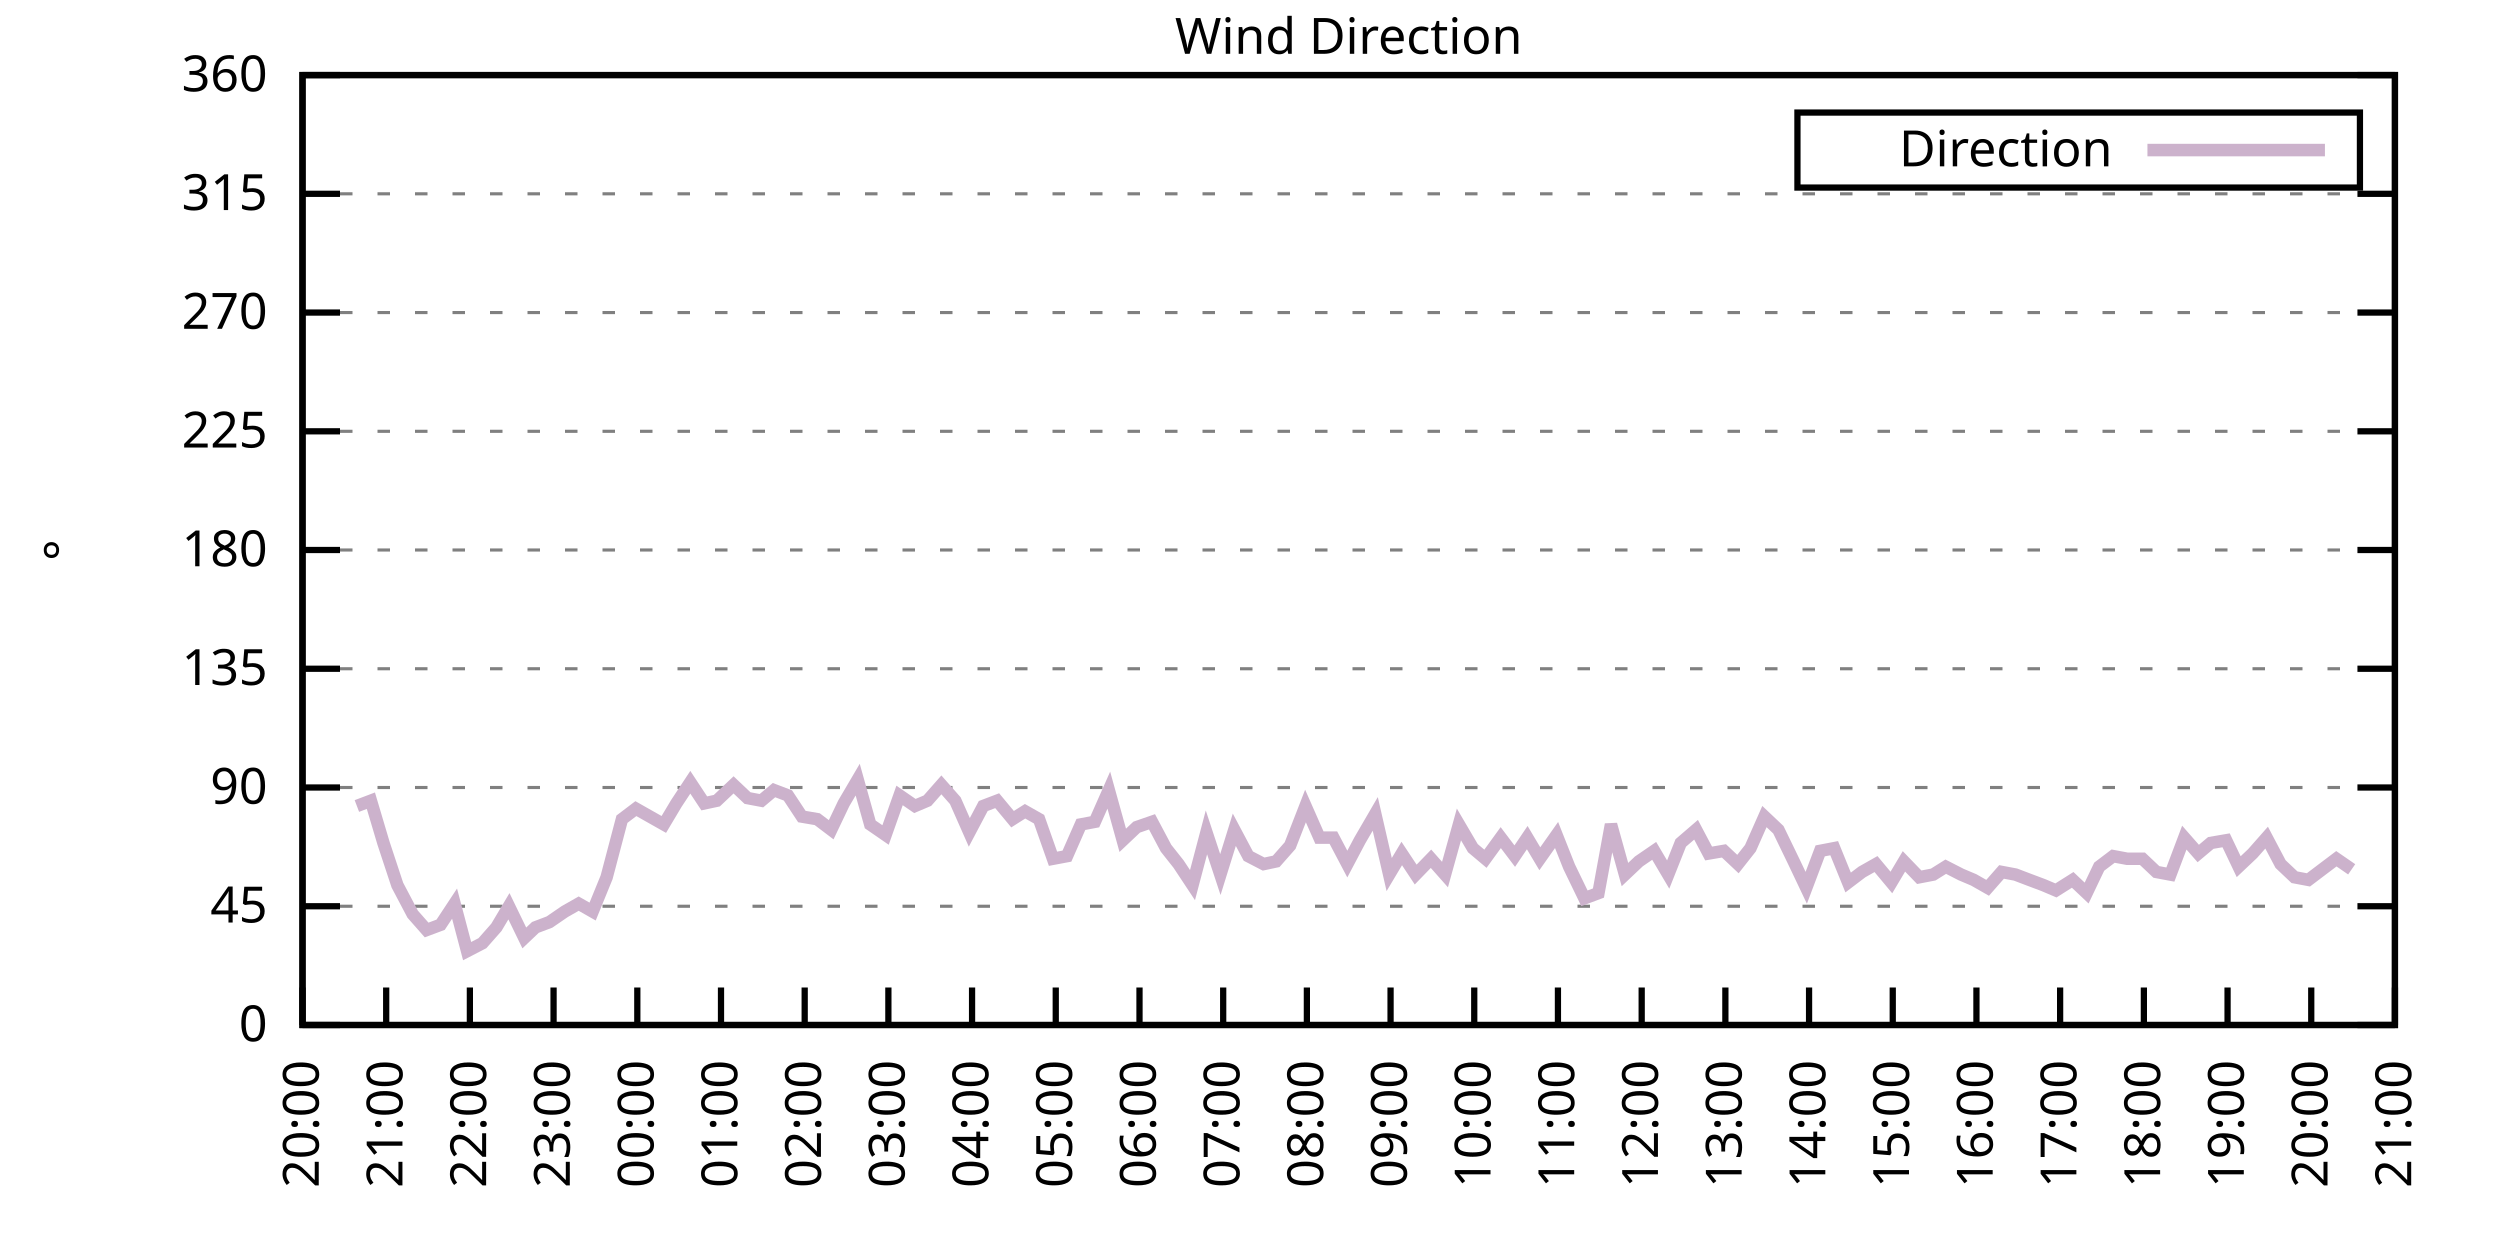
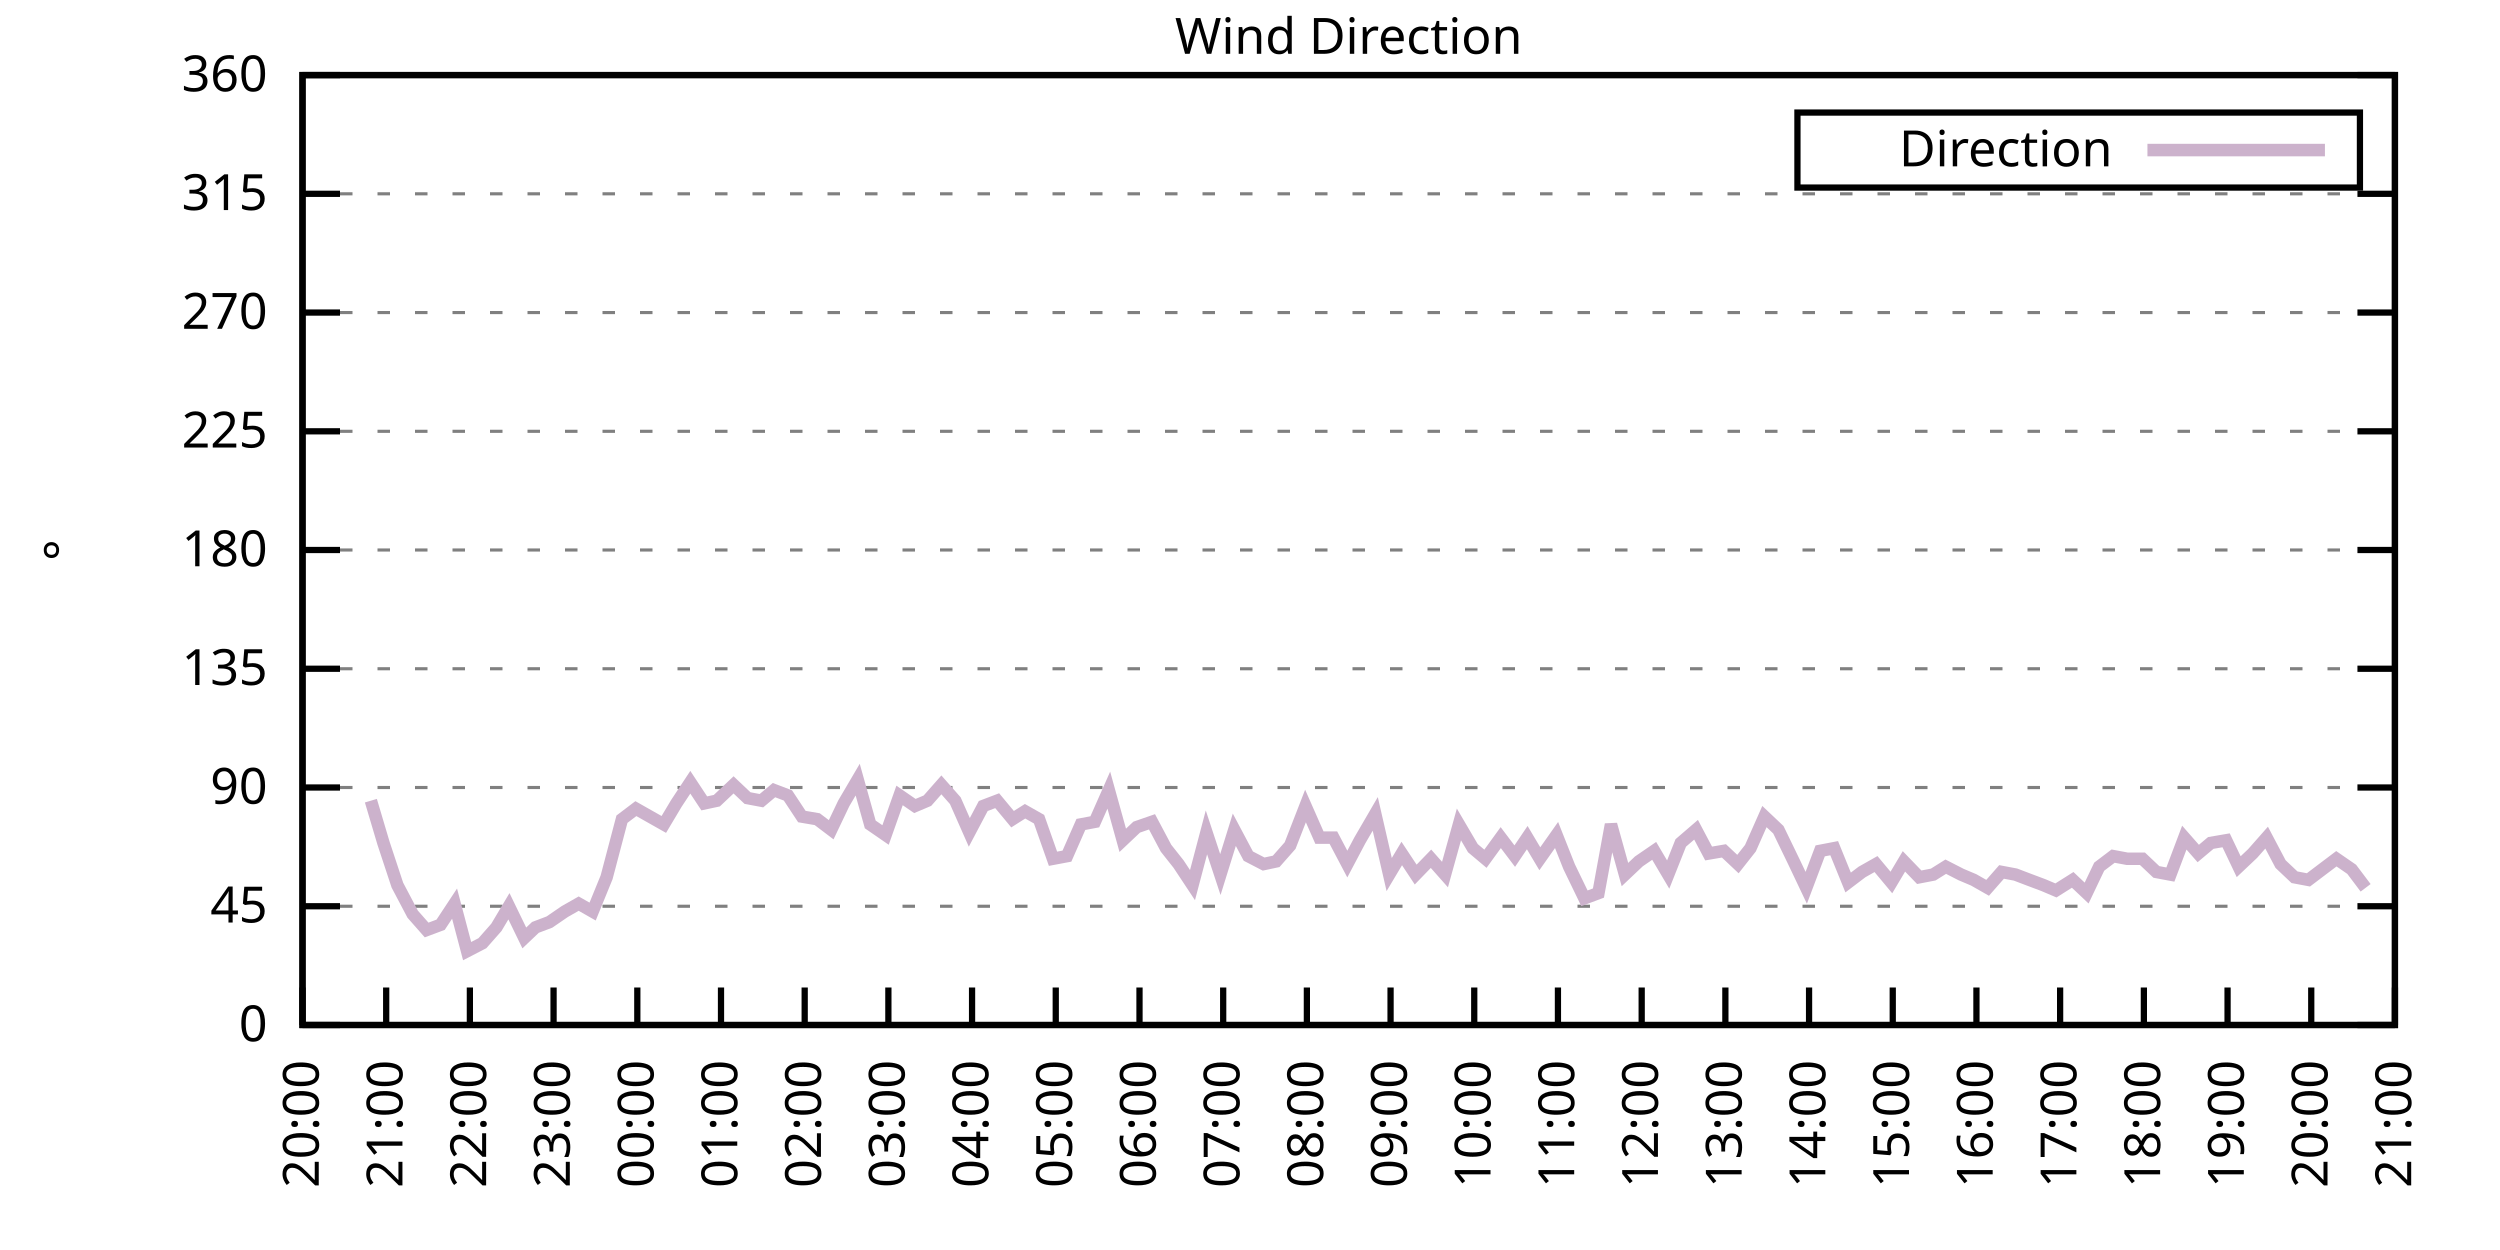
<svg xmlns="http://www.w3.org/2000/svg" xmlns:xlink="http://www.w3.org/1999/xlink" width="400" height="200" viewBox="0 0 400 200">
  <g id="gnuplot_canvas">
    <rect x="0" y="0" width="400" height="200" fill="none" />
    <defs>
      <circle id="gpDot" r="0.5" stroke-width="0.5" stroke="currentColor" />
      <path id="gpPt0" stroke-width="0.333" stroke="currentColor" d="M-1,0 h2 M0,-1 v2" />
      <path id="gpPt1" stroke-width="0.333" stroke="currentColor" d="M-1,-1 L1,1 M1,-1 L-1,1" />
      <path id="gpPt2" stroke-width="0.333" stroke="currentColor" d="M-1,0 L1,0 M0,-1 L0,1 M-1,-1 L1,1 M-1,1 L1,-1" />
      <rect id="gpPt3" stroke-width="0.333" stroke="currentColor" x="-1" y="-1" width="2" height="2" />
      <rect id="gpPt4" stroke-width="0.333" stroke="currentColor" fill="currentColor" x="-1" y="-1" width="2" height="2" />
      <circle id="gpPt5" stroke-width="0.333" stroke="currentColor" cx="0" cy="0" r="1" />
      <use xlink:href="#gpPt5" id="gpPt6" fill="currentColor" stroke="none" />
      <path id="gpPt7" stroke-width="0.333" stroke="currentColor" d="M0,-1.33 L-1.33,0.67 L1.33,0.67 z" />
      <use xlink:href="#gpPt7" id="gpPt8" fill="currentColor" stroke="none" />
      <use xlink:href="#gpPt7" id="gpPt9" stroke="currentColor" transform="rotate(180)" />
      <use xlink:href="#gpPt9" id="gpPt10" fill="currentColor" stroke="none" />
      <use xlink:href="#gpPt3" id="gpPt11" stroke="currentColor" transform="rotate(45)" />
      <use xlink:href="#gpPt11" id="gpPt12" fill="currentColor" stroke="none" />
      <path id="gpPt13" stroke-width="0.333" stroke="currentColor" d="M0,1.330 L1.265,0.411 L0.782,-1.067 L-0.782,-1.076 L-1.265,0.411 z" />
      <use xlink:href="#gpPt13" id="gpPt14" fill="currentColor" stroke="none" />
      <filter id="textbox" filterUnits="objectBoundingBox" x="0" y="0" height="1" width="1">
        <feFlood flood-color="white" flood-opacity="1" result="bgnd" />
        <feComposite in="SourceGraphic" in2="bgnd" operator="atop" />
      </filter>
      <filter id="greybox" filterUnits="objectBoundingBox" x="0" y="0" height="1" width="1">
        <feFlood flood-color="lightgrey" flood-opacity="1" result="grey" />
        <feComposite in="SourceGraphic" in2="grey" operator="atop" />
      </filter>
    </defs>
    <g fill="none" color="white" stroke="currentColor" stroke-width="1.00" stroke-linecap="butt" stroke-linejoin="miter">
</g>
    <g fill="none" color="black" stroke="currentColor" stroke-width="1.00" stroke-linecap="butt" stroke-linejoin="miter">
      <g stroke="none" shape-rendering="crispEdges">
        <polygon fill="rgb(255, 255, 255)" points="48.40,164.00 383.18,164.00 383.18,12.02 48.40,12.02 " />
      </g>
    </g>
    <g fill="none" color="black" stroke="currentColor" stroke-width="1.00" stroke-linecap="butt" stroke-linejoin="miter">
</g>
    <g fill="none" color="black" stroke="black" stroke-width="0.50" stroke-linecap="butt" stroke-linejoin="miter">
</g>
    <g fill="none" color="gray" stroke="currentColor" stroke-width="0.50" stroke-linecap="butt" stroke-linejoin="miter">
      <path stroke="gray" stroke-dasharray="2,4" class="gridline" d="M48.40,164.00 L383.19,164.00  " />
    </g>
    <g fill="none" color="gray" stroke="gray" stroke-width="1.00" stroke-linecap="butt" stroke-linejoin="miter">
</g>
    <g fill="none" color="black" stroke="currentColor" stroke-width="1.00" stroke-linecap="butt" stroke-linejoin="miter">
      <path stroke="black" d="M48.40,164.00 L54.40,164.00 M383.19,164.00 L377.19,164.00  " />
      <g transform="translate(42.80,166.60)" stroke="none" fill="black" font-family="Sans" font-size="8.00" text-anchor="end">
        <text>
          <tspan font-family="Sans"> 0</tspan>
        </text>
      </g>
    </g>
    <g fill="none" color="black" stroke="currentColor" stroke-width="1.00" stroke-linecap="butt" stroke-linejoin="miter">
</g>
    <g fill="none" color="black" stroke="black" stroke-width="0.50" stroke-linecap="butt" stroke-linejoin="miter">
</g>
    <g fill="none" color="gray" stroke="currentColor" stroke-width="0.50" stroke-linecap="butt" stroke-linejoin="miter">
      <path stroke="gray" stroke-dasharray="2,4" class="gridline" d="M48.40,145.00 L383.19,145.00  " />
    </g>
    <g fill="none" color="gray" stroke="gray" stroke-width="1.00" stroke-linecap="butt" stroke-linejoin="miter">
</g>
    <g fill="none" color="black" stroke="currentColor" stroke-width="1.00" stroke-linecap="butt" stroke-linejoin="miter">
      <path stroke="black" d="M48.40,145.00 L54.40,145.00 M383.19,145.00 L377.19,145.00  " />
      <g transform="translate(42.80,147.60)" stroke="none" fill="black" font-family="Sans" font-size="8.00" text-anchor="end">
        <text>
          <tspan font-family="Sans"> 45</tspan>
        </text>
      </g>
    </g>
    <g fill="none" color="black" stroke="currentColor" stroke-width="1.00" stroke-linecap="butt" stroke-linejoin="miter">
</g>
    <g fill="none" color="black" stroke="black" stroke-width="0.50" stroke-linecap="butt" stroke-linejoin="miter">
</g>
    <g fill="none" color="gray" stroke="currentColor" stroke-width="0.50" stroke-linecap="butt" stroke-linejoin="miter">
      <path stroke="gray" stroke-dasharray="2,4" class="gridline" d="M48.40,126.00 L383.19,126.00  " />
    </g>
    <g fill="none" color="gray" stroke="gray" stroke-width="1.00" stroke-linecap="butt" stroke-linejoin="miter">
</g>
    <g fill="none" color="black" stroke="currentColor" stroke-width="1.00" stroke-linecap="butt" stroke-linejoin="miter">
      <path stroke="black" d="M48.40,126.00 L54.40,126.00 M383.19,126.00 L377.19,126.00  " />
      <g transform="translate(42.80,128.60)" stroke="none" fill="black" font-family="Sans" font-size="8.00" text-anchor="end">
        <text>
          <tspan font-family="Sans"> 90</tspan>
        </text>
      </g>
    </g>
    <g fill="none" color="black" stroke="currentColor" stroke-width="1.00" stroke-linecap="butt" stroke-linejoin="miter">
</g>
    <g fill="none" color="black" stroke="black" stroke-width="0.50" stroke-linecap="butt" stroke-linejoin="miter">
</g>
    <g fill="none" color="gray" stroke="currentColor" stroke-width="0.50" stroke-linecap="butt" stroke-linejoin="miter">
      <path stroke="gray" stroke-dasharray="2,4" class="gridline" d="M48.40,107.00 L383.19,107.00  " />
    </g>
    <g fill="none" color="gray" stroke="gray" stroke-width="1.00" stroke-linecap="butt" stroke-linejoin="miter">
</g>
    <g fill="none" color="black" stroke="currentColor" stroke-width="1.00" stroke-linecap="butt" stroke-linejoin="miter">
      <path stroke="black" d="M48.40,107.00 L54.40,107.00 M383.19,107.00 L377.19,107.00  " />
      <g transform="translate(42.80,109.60)" stroke="none" fill="black" font-family="Sans" font-size="8.00" text-anchor="end">
        <text>
          <tspan font-family="Sans"> 135</tspan>
        </text>
      </g>
    </g>
    <g fill="none" color="black" stroke="currentColor" stroke-width="1.00" stroke-linecap="butt" stroke-linejoin="miter">
</g>
    <g fill="none" color="black" stroke="black" stroke-width="0.50" stroke-linecap="butt" stroke-linejoin="miter">
</g>
    <g fill="none" color="gray" stroke="currentColor" stroke-width="0.50" stroke-linecap="butt" stroke-linejoin="miter">
      <path stroke="gray" stroke-dasharray="2,4" class="gridline" d="M48.40,88.00 L383.19,88.00  " />
    </g>
    <g fill="none" color="gray" stroke="gray" stroke-width="1.00" stroke-linecap="butt" stroke-linejoin="miter">
</g>
    <g fill="none" color="black" stroke="currentColor" stroke-width="1.00" stroke-linecap="butt" stroke-linejoin="miter">
      <path stroke="black" d="M48.40,88.00 L54.40,88.00 M383.19,88.00 L377.19,88.00  " />
      <g transform="translate(42.80,90.60)" stroke="none" fill="black" font-family="Sans" font-size="8.00" text-anchor="end">
        <text>
          <tspan font-family="Sans"> 180</tspan>
        </text>
      </g>
    </g>
    <g fill="none" color="black" stroke="currentColor" stroke-width="1.00" stroke-linecap="butt" stroke-linejoin="miter">
</g>
    <g fill="none" color="black" stroke="black" stroke-width="0.50" stroke-linecap="butt" stroke-linejoin="miter">
</g>
    <g fill="none" color="gray" stroke="currentColor" stroke-width="0.50" stroke-linecap="butt" stroke-linejoin="miter">
      <path stroke="gray" stroke-dasharray="2,4" class="gridline" d="M48.40,69.01 L383.19,69.01  " />
    </g>
    <g fill="none" color="gray" stroke="gray" stroke-width="1.00" stroke-linecap="butt" stroke-linejoin="miter">
</g>
    <g fill="none" color="black" stroke="currentColor" stroke-width="1.00" stroke-linecap="butt" stroke-linejoin="miter">
      <path stroke="black" d="M48.40,69.01 L54.40,69.01 M383.19,69.01 L377.19,69.01  " />
      <g transform="translate(42.80,71.61)" stroke="none" fill="black" font-family="Sans" font-size="8.00" text-anchor="end">
        <text>
          <tspan font-family="Sans"> 225</tspan>
        </text>
      </g>
    </g>
    <g fill="none" color="black" stroke="currentColor" stroke-width="1.00" stroke-linecap="butt" stroke-linejoin="miter">
</g>
    <g fill="none" color="black" stroke="black" stroke-width="0.50" stroke-linecap="butt" stroke-linejoin="miter">
</g>
    <g fill="none" color="gray" stroke="currentColor" stroke-width="0.50" stroke-linecap="butt" stroke-linejoin="miter">
      <path stroke="gray" stroke-dasharray="2,4" class="gridline" d="M48.40,50.01 L383.19,50.01  " />
    </g>
    <g fill="none" color="gray" stroke="gray" stroke-width="1.00" stroke-linecap="butt" stroke-linejoin="miter">
</g>
    <g fill="none" color="black" stroke="currentColor" stroke-width="1.00" stroke-linecap="butt" stroke-linejoin="miter">
      <path stroke="black" d="M48.40,50.01 L54.40,50.01 M383.19,50.01 L377.19,50.01  " />
      <g transform="translate(42.80,52.61)" stroke="none" fill="black" font-family="Sans" font-size="8.00" text-anchor="end">
        <text>
          <tspan font-family="Sans"> 270</tspan>
        </text>
      </g>
    </g>
    <g fill="none" color="black" stroke="currentColor" stroke-width="1.00" stroke-linecap="butt" stroke-linejoin="miter">
</g>
    <g fill="none" color="black" stroke="black" stroke-width="0.50" stroke-linecap="butt" stroke-linejoin="miter">
</g>
    <g fill="none" color="gray" stroke="currentColor" stroke-width="0.50" stroke-linecap="butt" stroke-linejoin="miter">
      <path stroke="gray" stroke-dasharray="2,4" class="gridline" d="M48.40,31.01 L383.19,31.01  " />
    </g>
    <g fill="none" color="gray" stroke="gray" stroke-width="1.00" stroke-linecap="butt" stroke-linejoin="miter">
</g>
    <g fill="none" color="black" stroke="currentColor" stroke-width="1.00" stroke-linecap="butt" stroke-linejoin="miter">
      <path stroke="black" d="M48.40,31.01 L54.40,31.01 M383.19,31.01 L377.19,31.01  " />
      <g transform="translate(42.80,33.61)" stroke="none" fill="black" font-family="Sans" font-size="8.00" text-anchor="end">
        <text>
          <tspan font-family="Sans"> 315</tspan>
        </text>
      </g>
    </g>
    <g fill="none" color="black" stroke="currentColor" stroke-width="1.00" stroke-linecap="butt" stroke-linejoin="miter">
</g>
    <g fill="none" color="black" stroke="black" stroke-width="0.50" stroke-linecap="butt" stroke-linejoin="miter">
</g>
    <g fill="none" color="gray" stroke="currentColor" stroke-width="0.50" stroke-linecap="butt" stroke-linejoin="miter">
      <path stroke="gray" stroke-dasharray="2,4" class="gridline" d="M48.40,12.01 L383.19,12.01  " />
    </g>
    <g fill="none" color="gray" stroke="gray" stroke-width="1.00" stroke-linecap="butt" stroke-linejoin="miter">
</g>
    <g fill="none" color="black" stroke="currentColor" stroke-width="1.00" stroke-linecap="butt" stroke-linejoin="miter">
      <path stroke="black" d="M48.40,12.01 L54.40,12.01 M383.19,12.01 L377.19,12.01  " />
      <g transform="translate(42.80,14.61)" stroke="none" fill="black" font-family="Sans" font-size="8.00" text-anchor="end">
        <text>
          <tspan font-family="Sans"> 360</tspan>
        </text>
      </g>
    </g>
    <g fill="none" color="black" stroke="currentColor" stroke-width="1.00" stroke-linecap="butt" stroke-linejoin="miter">
      <path stroke="black" d="M48.40,164.00 L48.40,158.00  " />
      <g transform="translate(51.00,169.60) rotate(270.00)" stroke="none" fill="black" font-family="Sans" font-size="8.00" text-anchor="end">
        <text>
          <tspan font-family="Sans">20:00</tspan>
        </text>
      </g>
    </g>
    <g fill="none" color="black" stroke="currentColor" stroke-width="1.00" stroke-linecap="butt" stroke-linejoin="miter">
      <path stroke="black" d="M61.79,164.00 L61.79,158.00  " />
      <g transform="translate(64.39,169.60) rotate(270.00)" stroke="none" fill="black" font-family="Sans" font-size="8.00" text-anchor="end">
        <text>
          <tspan font-family="Sans">21:00</tspan>
        </text>
      </g>
    </g>
    <g fill="none" color="black" stroke="currentColor" stroke-width="1.00" stroke-linecap="butt" stroke-linejoin="miter">
      <path stroke="black" d="M75.18,164.00 L75.18,158.00  " />
      <g transform="translate(77.78,169.60) rotate(270.00)" stroke="none" fill="black" font-family="Sans" font-size="8.00" text-anchor="end">
        <text>
          <tspan font-family="Sans">22:00</tspan>
        </text>
      </g>
    </g>
    <g fill="none" color="black" stroke="currentColor" stroke-width="1.00" stroke-linecap="butt" stroke-linejoin="miter">
      <path stroke="black" d="M88.57,164.00 L88.57,158.00  " />
      <g transform="translate(91.17,169.60) rotate(270.00)" stroke="none" fill="black" font-family="Sans" font-size="8.00" text-anchor="end">
        <text>
          <tspan font-family="Sans">23:00</tspan>
        </text>
      </g>
    </g>
    <g fill="none" color="black" stroke="currentColor" stroke-width="1.00" stroke-linecap="butt" stroke-linejoin="miter">
      <path stroke="black" d="M101.97,164.00 L101.97,158.00  " />
      <g transform="translate(104.57,169.60) rotate(270.00)" stroke="none" fill="black" font-family="Sans" font-size="8.00" text-anchor="end">
        <text>
          <tspan font-family="Sans">00:00</tspan>
        </text>
      </g>
    </g>
    <g fill="none" color="black" stroke="currentColor" stroke-width="1.00" stroke-linecap="butt" stroke-linejoin="miter">
      <path stroke="black" d="M115.36,164.00 L115.36,158.00  " />
      <g transform="translate(117.96,169.60) rotate(270.00)" stroke="none" fill="black" font-family="Sans" font-size="8.00" text-anchor="end">
        <text>
          <tspan font-family="Sans">01:00</tspan>
        </text>
      </g>
    </g>
    <g fill="none" color="black" stroke="currentColor" stroke-width="1.00" stroke-linecap="butt" stroke-linejoin="miter">
      <path stroke="black" d="M128.75,164.00 L128.75,158.00  " />
      <g transform="translate(131.35,169.60) rotate(270.00)" stroke="none" fill="black" font-family="Sans" font-size="8.00" text-anchor="end">
        <text>
          <tspan font-family="Sans">02:00</tspan>
        </text>
      </g>
    </g>
    <g fill="none" color="black" stroke="currentColor" stroke-width="1.00" stroke-linecap="butt" stroke-linejoin="miter">
      <path stroke="black" d="M142.14,164.00 L142.14,158.00  " />
      <g transform="translate(144.74,169.60) rotate(270.00)" stroke="none" fill="black" font-family="Sans" font-size="8.00" text-anchor="end">
        <text>
          <tspan font-family="Sans">03:00</tspan>
        </text>
      </g>
    </g>
    <g fill="none" color="black" stroke="currentColor" stroke-width="1.00" stroke-linecap="butt" stroke-linejoin="miter">
      <path stroke="black" d="M155.53,164.00 L155.53,158.00  " />
      <g transform="translate(158.13,169.60) rotate(270.00)" stroke="none" fill="black" font-family="Sans" font-size="8.00" text-anchor="end">
        <text>
          <tspan font-family="Sans">04:00</tspan>
        </text>
      </g>
    </g>
    <g fill="none" color="black" stroke="currentColor" stroke-width="1.00" stroke-linecap="butt" stroke-linejoin="miter">
      <path stroke="black" d="M168.92,164.00 L168.92,158.00  " />
      <g transform="translate(171.52,169.60) rotate(270.00)" stroke="none" fill="black" font-family="Sans" font-size="8.00" text-anchor="end">
        <text>
          <tspan font-family="Sans">05:00</tspan>
        </text>
      </g>
    </g>
    <g fill="none" color="black" stroke="currentColor" stroke-width="1.00" stroke-linecap="butt" stroke-linejoin="miter">
      <path stroke="black" d="M182.32,164.00 L182.32,158.00  " />
      <g transform="translate(184.92,169.60) rotate(270.00)" stroke="none" fill="black" font-family="Sans" font-size="8.00" text-anchor="end">
        <text>
          <tspan font-family="Sans">06:00</tspan>
        </text>
      </g>
    </g>
    <g fill="none" color="black" stroke="currentColor" stroke-width="1.00" stroke-linecap="butt" stroke-linejoin="miter">
      <path stroke="black" d="M195.71,164.00 L195.71,158.00  " />
      <g transform="translate(198.31,169.60) rotate(270.00)" stroke="none" fill="black" font-family="Sans" font-size="8.00" text-anchor="end">
        <text>
          <tspan font-family="Sans">07:00</tspan>
        </text>
      </g>
    </g>
    <g fill="none" color="black" stroke="currentColor" stroke-width="1.00" stroke-linecap="butt" stroke-linejoin="miter">
      <path stroke="black" d="M209.10,164.00 L209.10,158.00  " />
      <g transform="translate(211.70,169.60) rotate(270.00)" stroke="none" fill="black" font-family="Sans" font-size="8.00" text-anchor="end">
        <text>
          <tspan font-family="Sans">08:00</tspan>
        </text>
      </g>
    </g>
    <g fill="none" color="black" stroke="currentColor" stroke-width="1.00" stroke-linecap="butt" stroke-linejoin="miter">
      <path stroke="black" d="M222.49,164.00 L222.49,158.00  " />
      <g transform="translate(225.09,169.60) rotate(270.00)" stroke="none" fill="black" font-family="Sans" font-size="8.00" text-anchor="end">
        <text>
          <tspan font-family="Sans">09:00</tspan>
        </text>
      </g>
    </g>
    <g fill="none" color="black" stroke="currentColor" stroke-width="1.00" stroke-linecap="butt" stroke-linejoin="miter">
      <path stroke="black" d="M235.88,164.00 L235.88,158.00  " />
      <g transform="translate(238.48,169.60) rotate(270.00)" stroke="none" fill="black" font-family="Sans" font-size="8.00" text-anchor="end">
        <text>
          <tspan font-family="Sans">10:00</tspan>
        </text>
      </g>
    </g>
    <g fill="none" color="black" stroke="currentColor" stroke-width="1.00" stroke-linecap="butt" stroke-linejoin="miter">
      <path stroke="black" d="M249.27,164.00 L249.27,158.00  " />
      <g transform="translate(251.87,169.60) rotate(270.00)" stroke="none" fill="black" font-family="Sans" font-size="8.00" text-anchor="end">
        <text>
          <tspan font-family="Sans">11:00</tspan>
        </text>
      </g>
    </g>
    <g fill="none" color="black" stroke="currentColor" stroke-width="1.00" stroke-linecap="butt" stroke-linejoin="miter">
      <path stroke="black" d="M262.67,164.00 L262.67,158.00  " />
      <g transform="translate(265.27,169.60) rotate(270.00)" stroke="none" fill="black" font-family="Sans" font-size="8.00" text-anchor="end">
        <text>
          <tspan font-family="Sans">12:00</tspan>
        </text>
      </g>
    </g>
    <g fill="none" color="black" stroke="currentColor" stroke-width="1.00" stroke-linecap="butt" stroke-linejoin="miter">
      <path stroke="black" d="M276.06,164.00 L276.06,158.00  " />
      <g transform="translate(278.66,169.60) rotate(270.00)" stroke="none" fill="black" font-family="Sans" font-size="8.00" text-anchor="end">
        <text>
          <tspan font-family="Sans">13:00</tspan>
        </text>
      </g>
    </g>
    <g fill="none" color="black" stroke="currentColor" stroke-width="1.00" stroke-linecap="butt" stroke-linejoin="miter">
      <path stroke="black" d="M289.45,164.00 L289.45,158.00  " />
      <g transform="translate(292.05,169.60) rotate(270.00)" stroke="none" fill="black" font-family="Sans" font-size="8.00" text-anchor="end">
        <text>
          <tspan font-family="Sans">14:00</tspan>
        </text>
      </g>
    </g>
    <g fill="none" color="black" stroke="currentColor" stroke-width="1.00" stroke-linecap="butt" stroke-linejoin="miter">
      <path stroke="black" d="M302.84,164.00 L302.84,158.00  " />
      <g transform="translate(305.44,169.60) rotate(270.00)" stroke="none" fill="black" font-family="Sans" font-size="8.00" text-anchor="end">
        <text>
          <tspan font-family="Sans">15:00</tspan>
        </text>
      </g>
    </g>
    <g fill="none" color="black" stroke="currentColor" stroke-width="1.00" stroke-linecap="butt" stroke-linejoin="miter">
      <path stroke="black" d="M316.23,164.00 L316.23,158.00  " />
      <g transform="translate(318.83,169.60) rotate(270.00)" stroke="none" fill="black" font-family="Sans" font-size="8.00" text-anchor="end">
        <text>
          <tspan font-family="Sans">16:00</tspan>
        </text>
      </g>
    </g>
    <g fill="none" color="black" stroke="currentColor" stroke-width="1.00" stroke-linecap="butt" stroke-linejoin="miter">
      <path stroke="black" d="M329.62,164.00 L329.62,158.00  " />
      <g transform="translate(332.22,169.60) rotate(270.00)" stroke="none" fill="black" font-family="Sans" font-size="8.00" text-anchor="end">
        <text>
          <tspan font-family="Sans">17:00</tspan>
        </text>
      </g>
    </g>
    <g fill="none" color="black" stroke="currentColor" stroke-width="1.00" stroke-linecap="butt" stroke-linejoin="miter">
      <path stroke="black" d="M343.02,164.00 L343.02,158.00  " />
      <g transform="translate(345.62,169.60) rotate(270.00)" stroke="none" fill="black" font-family="Sans" font-size="8.00" text-anchor="end">
        <text>
          <tspan font-family="Sans">18:00</tspan>
        </text>
      </g>
    </g>
    <g fill="none" color="black" stroke="currentColor" stroke-width="1.00" stroke-linecap="butt" stroke-linejoin="miter">
      <path stroke="black" d="M356.41,164.00 L356.41,158.00  " />
      <g transform="translate(359.01,169.60) rotate(270.00)" stroke="none" fill="black" font-family="Sans" font-size="8.00" text-anchor="end">
        <text>
          <tspan font-family="Sans">19:00</tspan>
        </text>
      </g>
    </g>
    <g fill="none" color="black" stroke="currentColor" stroke-width="1.00" stroke-linecap="butt" stroke-linejoin="miter">
      <path stroke="black" d="M369.80,164.00 L369.80,158.00  " />
      <g transform="translate(372.40,169.60) rotate(270.00)" stroke="none" fill="black" font-family="Sans" font-size="8.00" text-anchor="end">
        <text>
          <tspan font-family="Sans">20:00</tspan>
        </text>
      </g>
    </g>
    <g fill="none" color="black" stroke="currentColor" stroke-width="1.00" stroke-linecap="butt" stroke-linejoin="miter">
      <path stroke="black" d="M383.19,164.00 L383.19,158.00  " />
      <g transform="translate(385.79,169.60) rotate(270.00)" stroke="none" fill="black" font-family="Sans" font-size="8.00" text-anchor="end">
        <text>
          <tspan font-family="Sans">21:00</tspan>
        </text>
      </g>
    </g>
    <g fill="none" color="black" stroke="currentColor" stroke-width="1.00" stroke-linecap="butt" stroke-linejoin="miter">
</g>
    <g fill="none" color="black" stroke="currentColor" stroke-width="1.00" stroke-linecap="butt" stroke-linejoin="miter">
      <path stroke="black" d="M48.40,12.01 L48.40,164.00 L383.19,164.00 L383.19,12.01 L48.40,12.01 Z  " />
    </g>
    <g fill="none" color="black" stroke="currentColor" stroke-width="1.00" stroke-linecap="butt" stroke-linejoin="miter">
</g>
    <g fill="none" color="black" stroke="currentColor" stroke-width="1.00" stroke-linecap="butt" stroke-linejoin="miter">
      <path stroke="black" d="M287.59,30.01 L287.59,18.01 L377.59,18.01 L377.59,30.01 L287.59,30.01 Z  " />
    </g>
    <g id="Wind_direction_plot_1">
      <g fill="none" color="white" stroke="black" stroke-width="2.00" stroke-linecap="butt" stroke-linejoin="miter">
</g>
      <g fill="none" color="black" stroke="currentColor" stroke-width="2.00" stroke-linecap="butt" stroke-linejoin="miter">
        <g transform="translate(337.99,26.61)" stroke="none" fill="black" font-family="Sans" font-size="8.00" text-anchor="end">
          <text>
            <tspan font-family="Sans">Direction</tspan>
          </text>
        </g>
      </g>
      <g fill="none" color="black" stroke="currentColor" stroke-width="2.00" stroke-linecap="butt" stroke-linejoin="miter">
-         <path stroke="rgb(204, 178, 204)" d="M343.59,24.01 L371.99,24.01 M57.10,128.96 L59.34,128.11 L61.35,134.87 L63.58,141.62 L66.03,146.27 L68.26,148.80   L70.50,147.96 L72.73,144.58 L74.74,152.18 L77.19,150.91 L79.42,148.38 L81.43,145.00 L83.89,150.07 L85.67,148.38   L87.91,147.53 L90.36,145.85 L92.59,144.58 L94.82,145.85 L97.06,140.36 L99.51,131.07 L101.74,129.38 L103.98,130.65   L106.21,131.91 L108.22,128.54 L110.45,125.16 L112.68,128.54 L114.69,128.11 L117.37,125.58 L119.60,127.69 L121.83,128.11   L123.84,126.42 L126.07,127.27 L128.30,130.65 L130.76,131.07 L132.99,132.76 L135.00,128.54 L137.23,124.74 L139.24,131.91   L141.69,133.60 L143.93,127.27 L146.38,128.96 L148.39,128.11 L150.62,125.58 L152.85,128.11 L155.09,133.18 L157.32,128.96   L159.55,128.11 L162.01,131.07 L164.01,129.80 L166.25,131.07 L168.48,137.40 L170.71,136.98 L172.94,131.91 L175.17,131.49   L177.41,126.42 L179.64,134.45 L181.87,132.34 L184.32,131.49 L186.56,135.71 L188.57,138.25 L190.80,141.62 L193.03,133.18   L195.26,139.93 L197.49,132.76 L199.73,136.98 L202.18,138.25 L204.19,137.82 L206.42,135.29 L208.88,128.96 L211.11,134.02   L213.34,134.02 L215.57,138.25 L217.58,134.45 L220.04,130.22 L222.27,139.93 L224.28,136.56 L226.51,139.93 L228.96,137.40   L231.20,139.93 L233.43,131.91 L235.66,135.71 L237.67,137.40 L240.12,134.02 L242.36,136.98 L244.36,134.02 L246.37,137.40   L249.05,133.60 L251.06,138.67 L253.51,143.73 L255.75,142.89 L257.76,131.91 L259.99,139.93 L262.22,137.82 L264.67,136.14   L266.91,139.93 L268.92,134.87 L271.37,132.76 L273.38,136.56 L275.83,136.14 L278.07,138.25 L280.07,135.71 L282.31,130.65   L284.54,132.76 L286.99,137.82 L289.00,142.05 L291.23,136.14 L293.47,135.71 L295.70,141.20 L297.93,139.51 L300.16,138.25   L302.62,141.20 L304.63,137.82 L307.08,140.36 L309.31,139.93 L311.32,138.67 L313.78,139.93 L315.79,140.78 L318.02,142.05   L320.25,139.51 L322.48,139.93 L324.71,140.78 L326.95,141.62 L328.95,142.47 L331.63,140.78 L333.86,142.89 L335.87,138.67   L338.10,136.98 L340.34,137.40 L342.79,137.40 L345.02,139.51 L347.26,139.93 L349.49,134.02 L351.72,136.56 L353.73,134.87   L356.18,134.45 L358.19,138.67 L360.42,136.56 L362.66,134.02 L364.89,138.25 L367.12,140.36 L369.35,140.78 L371.58,139.09   L373.82,137.40 L376.27,139.09  " />
+         <path stroke="rgb(204, 178, 204)" d="M343.59,24.01 L371.99,24.01 M59.34,128.11 L61.35,134.87 L63.58,141.62 L66.03,146.27 L68.26,148.80 L70.50,147.96   L72.73,144.58 L74.74,152.18 L77.19,150.91 L79.42,148.38 L81.43,145.00 L83.89,150.07 L85.67,148.38 L87.91,147.53   L90.36,145.85 L92.59,144.58 L94.82,145.85 L97.06,140.36 L99.51,131.07 L101.74,129.38 L103.98,130.65 L106.21,131.91   L108.22,128.54 L110.45,125.16 L112.68,128.54 L114.69,128.11 L117.37,125.58 L119.60,127.69 L121.83,128.11 L123.84,126.42   L126.07,127.27 L128.30,130.65 L130.76,131.07 L132.99,132.76 L135.00,128.54 L137.23,124.74 L139.24,131.91 L141.69,133.60   L143.93,127.27 L146.38,128.96 L148.39,128.11 L150.62,125.58 L152.85,128.11 L155.09,133.18 L157.32,128.96 L159.55,128.11   L162.01,131.07 L164.01,129.80 L166.25,131.07 L168.48,137.40 L170.71,136.98 L172.94,131.91 L175.17,131.49 L177.41,126.42   L179.64,134.45 L181.87,132.34 L184.32,131.49 L186.56,135.71 L188.57,138.25 L190.80,141.62 L193.03,133.18 L195.26,139.93   L197.49,132.76 L199.73,136.98 L202.18,138.25 L204.19,137.82 L206.42,135.29 L208.88,128.96 L211.11,134.02 L213.34,134.02   L215.57,138.25 L217.58,134.45 L220.04,130.22 L222.27,139.93 L224.28,136.56 L226.51,139.93 L228.96,137.40 L231.20,139.93   L233.43,131.91 L235.66,135.71 L237.67,137.40 L240.12,134.02 L242.36,136.98 L244.36,134.02 L246.37,137.40 L249.05,133.60   L251.06,138.67 L253.51,143.73 L255.75,142.89 L257.76,131.91 L259.99,139.93 L262.22,137.82 L264.67,136.14 L266.91,139.93   L268.92,134.87 L271.37,132.76 L273.38,136.56 L275.83,136.14 L278.07,138.25 L280.07,135.71 L282.31,130.65 L284.54,132.76   L286.99,137.82 L289.00,142.05 L291.23,136.14 L293.47,135.71 L295.70,141.20 L297.93,139.51 L300.16,138.25 L302.62,141.20   L304.63,137.82 L307.08,140.36 L309.31,139.93 L311.32,138.67 L313.78,139.93 L315.79,140.78 L318.02,142.05 L320.25,139.51   L322.48,139.93 L324.71,140.78 L326.95,141.62 L328.95,142.47 L331.63,140.78 L333.86,142.89 L335.87,138.67 L338.10,136.98   L340.34,137.40 L342.79,137.40 L345.02,139.51 L347.26,139.93 L349.49,134.02 L351.72,136.56 L353.73,134.87 L356.18,134.45   L358.19,138.67 L360.42,136.56 L362.66,134.02 L364.89,138.25 L367.12,140.36 L369.35,140.78 L371.58,139.09 L373.82,137.40   L376.27,139.09 L378.50,142.05  " />
      </g>
    </g>
    <g fill="none" color="black" stroke="currentColor" stroke-width="2.00" stroke-linecap="butt" stroke-linejoin="miter">
</g>
    <g fill="none" color="black" stroke="black" stroke-width="1.00" stroke-linecap="butt" stroke-linejoin="miter">
</g>
    <g fill="none" color="black" stroke="currentColor" stroke-width="1.00" stroke-linecap="butt" stroke-linejoin="miter">
      <path stroke="black" d="M48.40,12.01 L48.40,164.00 L383.19,164.00 L383.19,12.01 L48.40,12.01 Z  " />
      <g transform="translate(12.80,88.01) rotate(270.00)" stroke="none" fill="black" font-family="Sans" font-size="8.00" text-anchor="middle">
        <text>
          <tspan font-family="Sans">°</tspan>
        </text>
      </g>
    </g>
    <g fill="none" color="black" stroke="currentColor" stroke-width="1.00" stroke-linecap="butt" stroke-linejoin="miter">
</g>
    <g fill="none" color="black" stroke="currentColor" stroke-width="1.00" stroke-linecap="butt" stroke-linejoin="miter">
      <g transform="translate(215.79,8.61)" stroke="none" fill="black" font-family="Sans" font-size="8.00" text-anchor="middle">
        <text>
          <tspan font-family="Sans">Wind Direction</tspan>
        </text>
      </g>
    </g>
    <g fill="none" color="black" stroke="currentColor" stroke-width="1.00" stroke-linecap="butt" stroke-linejoin="miter">
</g>
  </g>
</svg>
